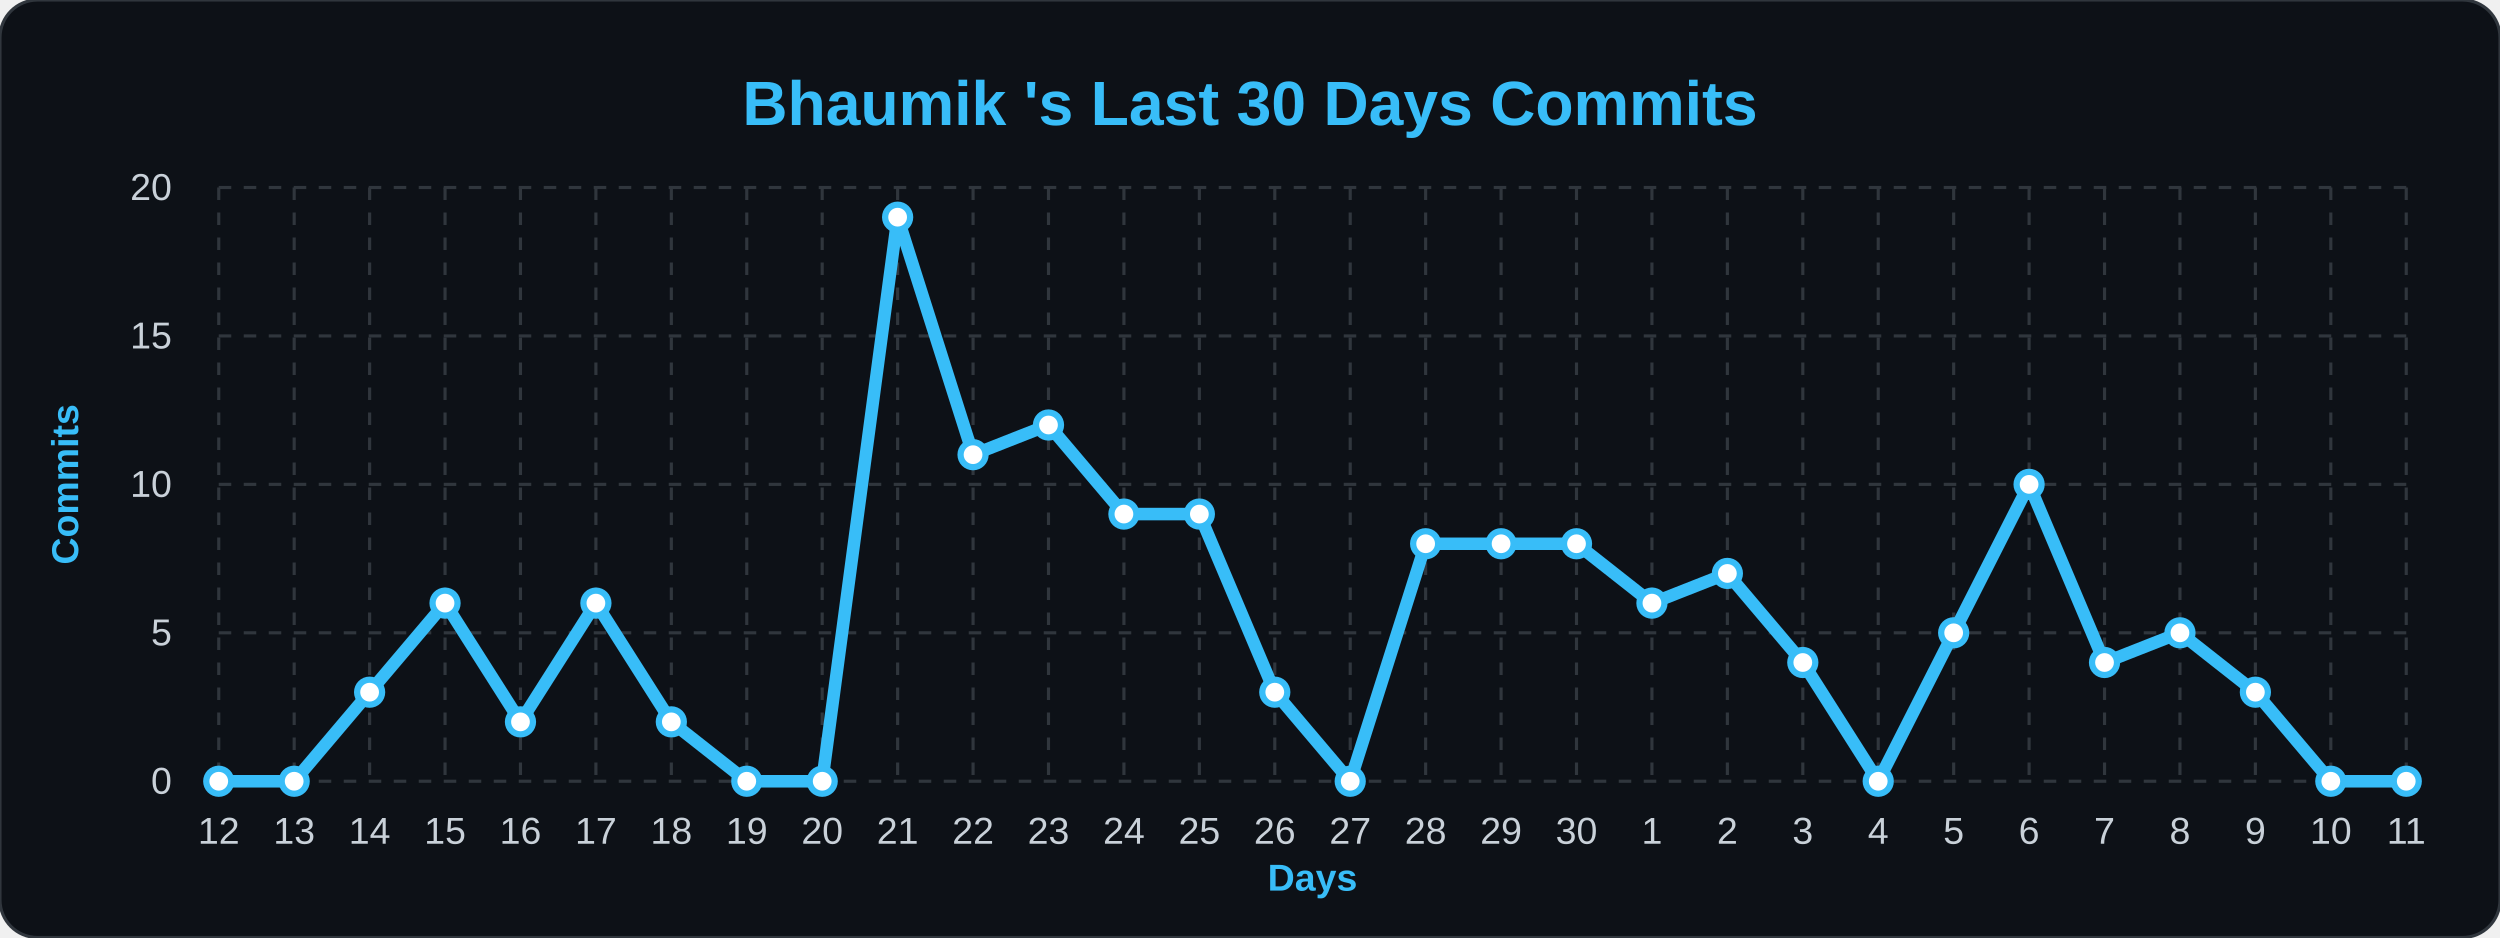
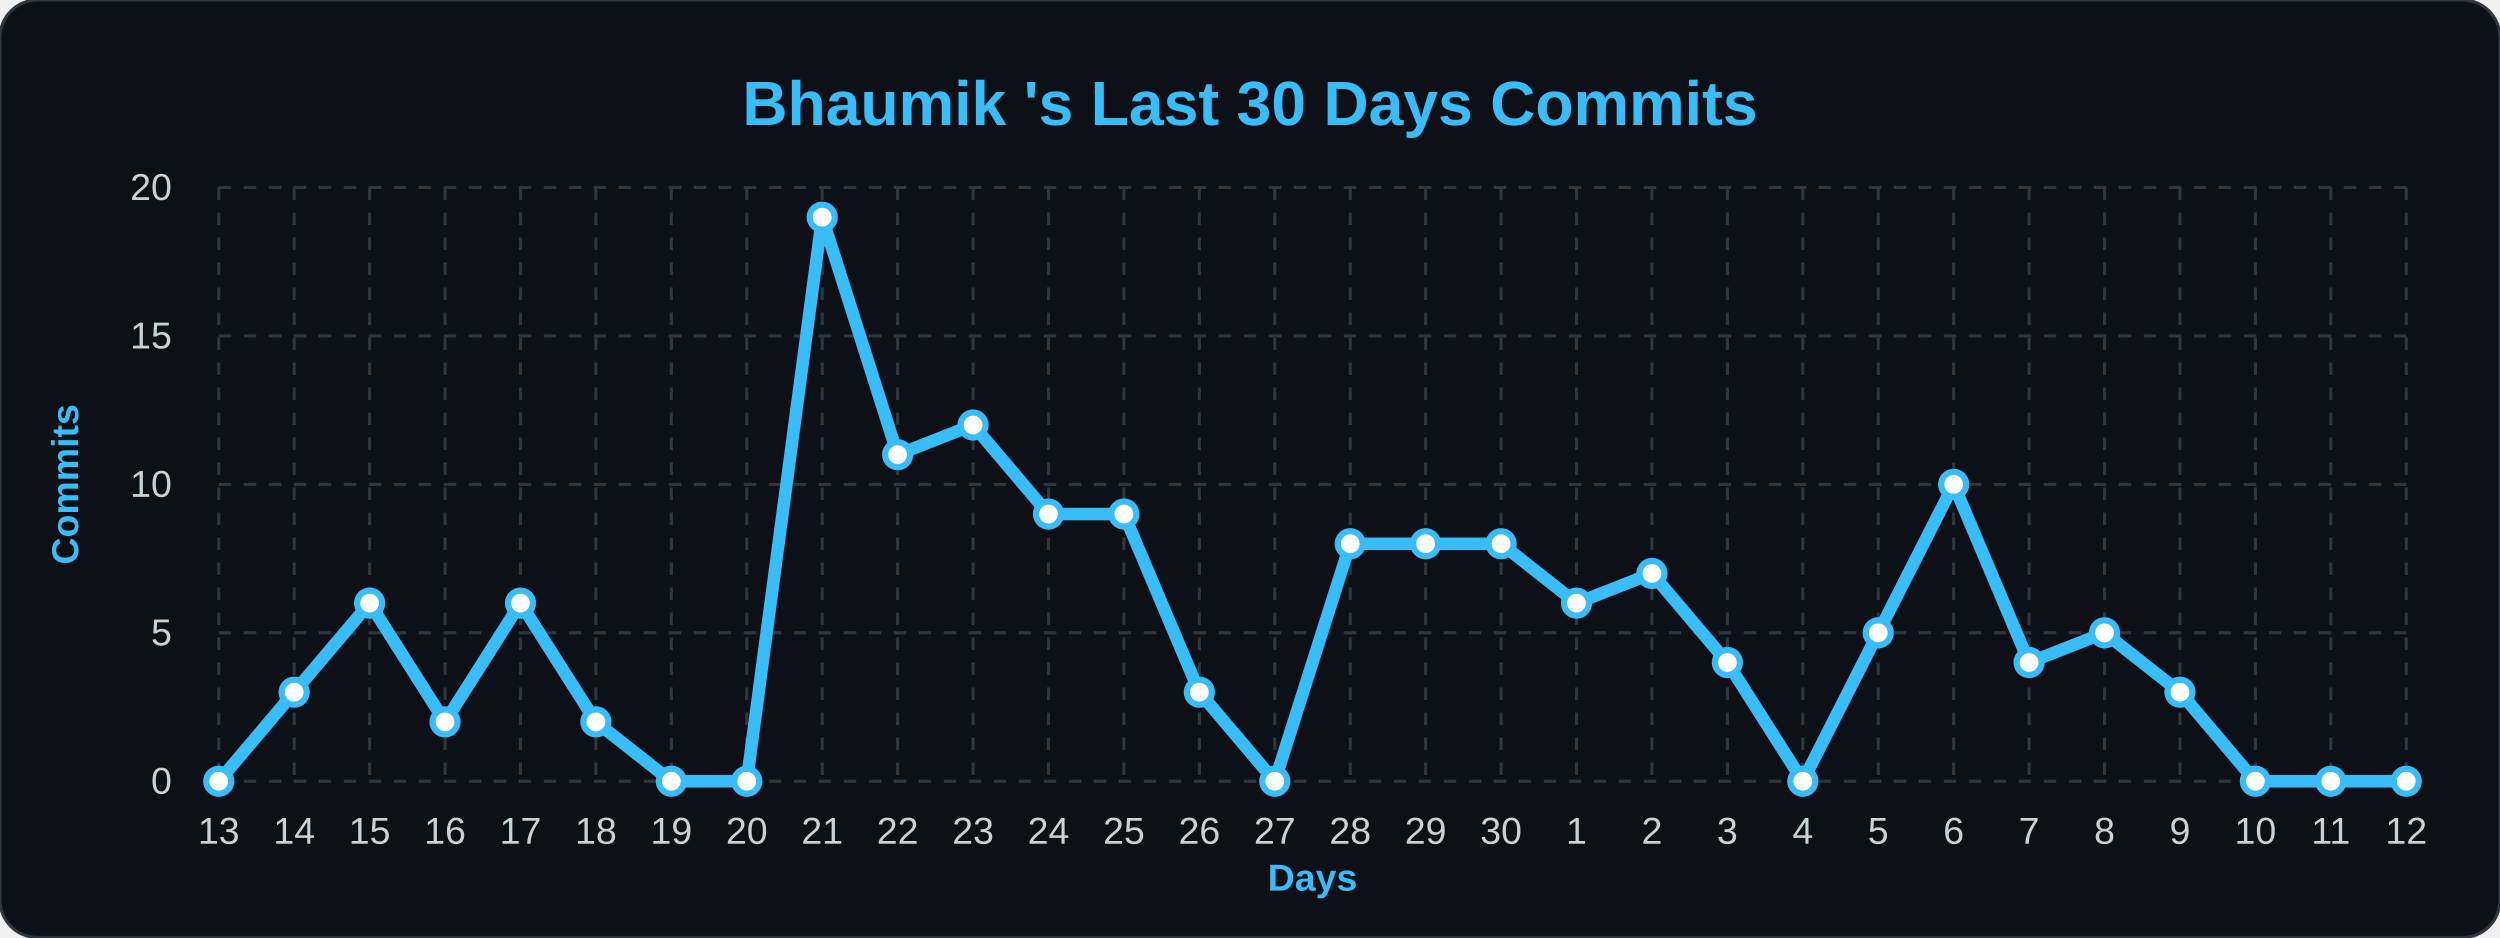
<svg xmlns="http://www.w3.org/2000/svg" width="100%" viewBox="0 0 800 300">
  <style>
        .bg { fill: #0d1117; }
        .title { font: bold 20px 'Segoe UI', Arial, sans-serif; fill: #38bdf8; }
        .axis-label { font: bold 12px 'Segoe UI', Arial, sans-serif; fill: #38bdf8; }
        .tick-label { font: 12px 'Segoe UI', Arial, sans-serif; fill: #c9d1d9; }
        .grid { stroke: #30363d; stroke-width: 1; stroke-dasharray: 4 4; }
        .line { fill: none; stroke: #38bdf8; stroke-width: 4; stroke-linejoin: round; }
        .dot { fill: #ffffff; stroke: #38bdf8; stroke-width: 2; }
    </style>
  <rect width="800" height="300" rx="12" class="bg" stroke="#30363d" stroke-width="1" />
  <text x="400" y="40" class="title" text-anchor="middle">Bhaumik 's Last 30 Days Commits</text>
  <text x="25" y="155" class="axis-label" text-anchor="middle" transform="rotate(-90 25,155)">Commits</text>
  <text x="420" y="285" class="axis-label" text-anchor="middle">Days</text>
  <line x1="70" y1="250.0" x2="770" y2="250.0" class="grid" />
  <text x="55" y="254.0" class="tick-label" text-anchor="end">0</text>
  <line x1="70" y1="202.5" x2="770" y2="202.5" class="grid" />
  <text x="55" y="206.5" class="tick-label" text-anchor="end">5</text>
  <line x1="70" y1="155.0" x2="770" y2="155.0" class="grid" />
  <text x="55" y="159.0" class="tick-label" text-anchor="end">10</text>
  <line x1="70" y1="107.5" x2="770" y2="107.5" class="grid" />
  <text x="55" y="111.5" class="tick-label" text-anchor="end">15</text>
  <line x1="70" y1="60.0" x2="770" y2="60.0" class="grid" />
  <text x="55" y="64.0" class="tick-label" text-anchor="end">20</text>
  <line x1="70.0" y1="60" x2="70.0" y2="250" class="grid" />
-   <text x="70.0" y="270" class="tick-label" text-anchor="middle">12</text>
+   <text x="70.0" y="270" class="tick-label" text-anchor="middle">13</text>
  <line x1="94.138" y1="60" x2="94.138" y2="250" class="grid" />
-   <text x="94.138" y="270" class="tick-label" text-anchor="middle">13</text>
+   <text x="94.138" y="270" class="tick-label" text-anchor="middle">14</text>
  <line x1="118.276" y1="60" x2="118.276" y2="250" class="grid" />
-   <text x="118.276" y="270" class="tick-label" text-anchor="middle">14</text>
+   <text x="118.276" y="270" class="tick-label" text-anchor="middle">15</text>
  <line x1="142.414" y1="60" x2="142.414" y2="250" class="grid" />
-   <text x="142.414" y="270" class="tick-label" text-anchor="middle">15</text>
+   <text x="142.414" y="270" class="tick-label" text-anchor="middle">16</text>
  <line x1="166.552" y1="60" x2="166.552" y2="250" class="grid" />
-   <text x="166.552" y="270" class="tick-label" text-anchor="middle">16</text>
+   <text x="166.552" y="270" class="tick-label" text-anchor="middle">17</text>
  <line x1="190.69" y1="60" x2="190.69" y2="250" class="grid" />
-   <text x="190.69" y="270" class="tick-label" text-anchor="middle">17</text>
+   <text x="190.69" y="270" class="tick-label" text-anchor="middle">18</text>
  <line x1="214.828" y1="60" x2="214.828" y2="250" class="grid" />
-   <text x="214.828" y="270" class="tick-label" text-anchor="middle">18</text>
+   <text x="214.828" y="270" class="tick-label" text-anchor="middle">19</text>
  <line x1="238.966" y1="60" x2="238.966" y2="250" class="grid" />
-   <text x="238.966" y="270" class="tick-label" text-anchor="middle">19</text>
+   <text x="238.966" y="270" class="tick-label" text-anchor="middle">20</text>
  <line x1="263.103" y1="60" x2="263.103" y2="250" class="grid" />
-   <text x="263.103" y="270" class="tick-label" text-anchor="middle">20</text>
+   <text x="263.103" y="270" class="tick-label" text-anchor="middle">21</text>
  <line x1="287.241" y1="60" x2="287.241" y2="250" class="grid" />
-   <text x="287.241" y="270" class="tick-label" text-anchor="middle">21</text>
+   <text x="287.241" y="270" class="tick-label" text-anchor="middle">22</text>
  <line x1="311.379" y1="60" x2="311.379" y2="250" class="grid" />
-   <text x="311.379" y="270" class="tick-label" text-anchor="middle">22</text>
+   <text x="311.379" y="270" class="tick-label" text-anchor="middle">23</text>
  <line x1="335.517" y1="60" x2="335.517" y2="250" class="grid" />
-   <text x="335.517" y="270" class="tick-label" text-anchor="middle">23</text>
+   <text x="335.517" y="270" class="tick-label" text-anchor="middle">24</text>
  <line x1="359.655" y1="60" x2="359.655" y2="250" class="grid" />
-   <text x="359.655" y="270" class="tick-label" text-anchor="middle">24</text>
+   <text x="359.655" y="270" class="tick-label" text-anchor="middle">25</text>
  <line x1="383.793" y1="60" x2="383.793" y2="250" class="grid" />
-   <text x="383.793" y="270" class="tick-label" text-anchor="middle">25</text>
+   <text x="383.793" y="270" class="tick-label" text-anchor="middle">26</text>
  <line x1="407.931" y1="60" x2="407.931" y2="250" class="grid" />
-   <text x="407.931" y="270" class="tick-label" text-anchor="middle">26</text>
+   <text x="407.931" y="270" class="tick-label" text-anchor="middle">27</text>
  <line x1="432.069" y1="60" x2="432.069" y2="250" class="grid" />
-   <text x="432.069" y="270" class="tick-label" text-anchor="middle">27</text>
+   <text x="432.069" y="270" class="tick-label" text-anchor="middle">28</text>
  <line x1="456.207" y1="60" x2="456.207" y2="250" class="grid" />
-   <text x="456.207" y="270" class="tick-label" text-anchor="middle">28</text>
+   <text x="456.207" y="270" class="tick-label" text-anchor="middle">29</text>
  <line x1="480.345" y1="60" x2="480.345" y2="250" class="grid" />
-   <text x="480.345" y="270" class="tick-label" text-anchor="middle">29</text>
+   <text x="480.345" y="270" class="tick-label" text-anchor="middle">30</text>
  <line x1="504.483" y1="60" x2="504.483" y2="250" class="grid" />
-   <text x="504.483" y="270" class="tick-label" text-anchor="middle">30</text>
+   <text x="504.483" y="270" class="tick-label" text-anchor="middle">1</text>
  <line x1="528.621" y1="60" x2="528.621" y2="250" class="grid" />
-   <text x="528.621" y="270" class="tick-label" text-anchor="middle">1</text>
+   <text x="528.621" y="270" class="tick-label" text-anchor="middle">2</text>
  <line x1="552.759" y1="60" x2="552.759" y2="250" class="grid" />
-   <text x="552.759" y="270" class="tick-label" text-anchor="middle">2</text>
+   <text x="552.759" y="270" class="tick-label" text-anchor="middle">3</text>
  <line x1="576.897" y1="60" x2="576.897" y2="250" class="grid" />
-   <text x="576.897" y="270" class="tick-label" text-anchor="middle">3</text>
+   <text x="576.897" y="270" class="tick-label" text-anchor="middle">4</text>
  <line x1="601.034" y1="60" x2="601.034" y2="250" class="grid" />
-   <text x="601.034" y="270" class="tick-label" text-anchor="middle">4</text>
+   <text x="601.034" y="270" class="tick-label" text-anchor="middle">5</text>
  <line x1="625.172" y1="60" x2="625.172" y2="250" class="grid" />
-   <text x="625.172" y="270" class="tick-label" text-anchor="middle">5</text>
+   <text x="625.172" y="270" class="tick-label" text-anchor="middle">6</text>
  <line x1="649.31" y1="60" x2="649.31" y2="250" class="grid" />
-   <text x="649.31" y="270" class="tick-label" text-anchor="middle">6</text>
+   <text x="649.31" y="270" class="tick-label" text-anchor="middle">7</text>
  <line x1="673.448" y1="60" x2="673.448" y2="250" class="grid" />
-   <text x="673.448" y="270" class="tick-label" text-anchor="middle">7</text>
+   <text x="673.448" y="270" class="tick-label" text-anchor="middle">8</text>
  <line x1="697.586" y1="60" x2="697.586" y2="250" class="grid" />
-   <text x="697.586" y="270" class="tick-label" text-anchor="middle">8</text>
+   <text x="697.586" y="270" class="tick-label" text-anchor="middle">9</text>
  <line x1="721.724" y1="60" x2="721.724" y2="250" class="grid" />
-   <text x="721.724" y="270" class="tick-label" text-anchor="middle">9</text>
+   <text x="721.724" y="270" class="tick-label" text-anchor="middle">10</text>
  <line x1="745.862" y1="60" x2="745.862" y2="250" class="grid" />
-   <text x="745.862" y="270" class="tick-label" text-anchor="middle">10</text>
+   <text x="745.862" y="270" class="tick-label" text-anchor="middle">11</text>
  <line x1="770.0" y1="60" x2="770.0" y2="250" class="grid" />
-   <text x="770.0" y="270" class="tick-label" text-anchor="middle">11</text>
-   <path d="M 70.0,250.0 L 94.138,250.0 L 118.276,221.5 L 142.414,193.0 L 166.552,231.0 L 190.69,193.0 L 214.828,231.0 L 238.966,250.0 L 263.103,250.0 L 287.241,69.5 L 311.379,145.5 L 335.517,136.0 L 359.655,164.5 L 383.793,164.5 L 407.931,221.5 L 432.069,250.0 L 456.207,174.0 L 480.345,174.0 L 504.483,174.0 L 528.621,193.0 L 552.759,183.5 L 576.897,212.0 L 601.034,250.0 L 625.172,202.5 L 649.31,155.0 L 673.448,212.0 L 697.586,202.5 L 721.724,221.5 L 745.862,250.0 L 770.0,250.0" class="line" />
+   <text x="770.0" y="270" class="tick-label" text-anchor="middle">12</text>
+   <path d="M 70.0,250.0 L 94.138,221.5 L 118.276,193.0 L 142.414,231.0 L 166.552,193.0 L 190.69,231.0 L 214.828,250.0 L 238.966,250.0 L 263.103,69.5 L 287.241,145.5 L 311.379,136.0 L 335.517,164.5 L 359.655,164.5 L 383.793,221.5 L 407.931,250.0 L 432.069,174.0 L 456.207,174.0 L 480.345,174.0 L 504.483,193.0 L 528.621,183.5 L 552.759,212.0 L 576.897,250.0 L 601.034,202.5 L 625.172,155.0 L 649.31,212.0 L 673.448,202.5 L 697.586,221.5 L 721.724,250.0 L 745.862,250.0 L 770.0,250.0" class="line" />
  <g>
    <circle cx="70.0" cy="250.0" r="4" class="dot" />
  </g>
  <g>
-     <circle cx="94.138" cy="250.0" r="4" class="dot" />
+     <circle cx="94.138" cy="221.5" r="4" class="dot" />
  </g>
  <g>
-     <circle cx="118.276" cy="221.5" r="4" class="dot" />
+     <circle cx="118.276" cy="193.0" r="4" class="dot" />
  </g>
  <g>
-     <circle cx="142.414" cy="193.0" r="4" class="dot" />
+     <circle cx="142.414" cy="231.0" r="4" class="dot" />
  </g>
  <g>
-     <circle cx="166.552" cy="231.0" r="4" class="dot" />
+     <circle cx="166.552" cy="193.0" r="4" class="dot" />
  </g>
  <g>
-     <circle cx="190.69" cy="193.0" r="4" class="dot" />
+     <circle cx="190.69" cy="231.0" r="4" class="dot" />
  </g>
  <g>
-     <circle cx="214.828" cy="231.0" r="4" class="dot" />
+     <circle cx="214.828" cy="250.0" r="4" class="dot" />
  </g>
  <g>
    <circle cx="238.966" cy="250.0" r="4" class="dot" />
  </g>
  <g>
-     <circle cx="263.103" cy="250.0" r="4" class="dot" />
+     <circle cx="263.103" cy="69.5" r="4" class="dot" />
  </g>
  <g>
-     <circle cx="287.241" cy="69.5" r="4" class="dot" />
+     <circle cx="287.241" cy="145.5" r="4" class="dot" />
  </g>
  <g>
-     <circle cx="311.379" cy="145.5" r="4" class="dot" />
+     <circle cx="311.379" cy="136.0" r="4" class="dot" />
  </g>
  <g>
-     <circle cx="335.517" cy="136.0" r="4" class="dot" />
+     <circle cx="335.517" cy="164.5" r="4" class="dot" />
  </g>
  <g>
    <circle cx="359.655" cy="164.5" r="4" class="dot" />
  </g>
  <g>
-     <circle cx="383.793" cy="164.5" r="4" class="dot" />
+     <circle cx="383.793" cy="221.5" r="4" class="dot" />
  </g>
  <g>
-     <circle cx="407.931" cy="221.5" r="4" class="dot" />
+     <circle cx="407.931" cy="250.0" r="4" class="dot" />
  </g>
  <g>
-     <circle cx="432.069" cy="250.0" r="4" class="dot" />
+     <circle cx="432.069" cy="174.0" r="4" class="dot" />
  </g>
  <g>
    <circle cx="456.207" cy="174.0" r="4" class="dot" />
  </g>
  <g>
    <circle cx="480.345" cy="174.0" r="4" class="dot" />
  </g>
  <g>
-     <circle cx="504.483" cy="174.0" r="4" class="dot" />
+     <circle cx="504.483" cy="193.0" r="4" class="dot" />
  </g>
  <g>
-     <circle cx="528.621" cy="193.0" r="4" class="dot" />
+     <circle cx="528.621" cy="183.5" r="4" class="dot" />
  </g>
  <g>
-     <circle cx="552.759" cy="183.5" r="4" class="dot" />
+     <circle cx="552.759" cy="212.0" r="4" class="dot" />
  </g>
  <g>
-     <circle cx="576.897" cy="212.0" r="4" class="dot" />
+     <circle cx="576.897" cy="250.0" r="4" class="dot" />
  </g>
  <g>
-     <circle cx="601.034" cy="250.0" r="4" class="dot" />
+     <circle cx="601.034" cy="202.5" r="4" class="dot" />
  </g>
  <g>
-     <circle cx="625.172" cy="202.5" r="4" class="dot" />
+     <circle cx="625.172" cy="155.0" r="4" class="dot" />
  </g>
  <g>
-     <circle cx="649.31" cy="155.0" r="4" class="dot" />
+     <circle cx="649.31" cy="212.0" r="4" class="dot" />
  </g>
  <g>
-     <circle cx="673.448" cy="212.0" r="4" class="dot" />
+     <circle cx="673.448" cy="202.5" r="4" class="dot" />
  </g>
  <g>
-     <circle cx="697.586" cy="202.5" r="4" class="dot" />
+     <circle cx="697.586" cy="221.5" r="4" class="dot" />
  </g>
  <g>
-     <circle cx="721.724" cy="221.5" r="4" class="dot" />
+     <circle cx="721.724" cy="250.0" r="4" class="dot" />
  </g>
  <g>
    <circle cx="745.862" cy="250.0" r="4" class="dot" />
  </g>
  <g>
    <circle cx="770.0" cy="250.0" r="4" class="dot" />
  </g>
</svg>
